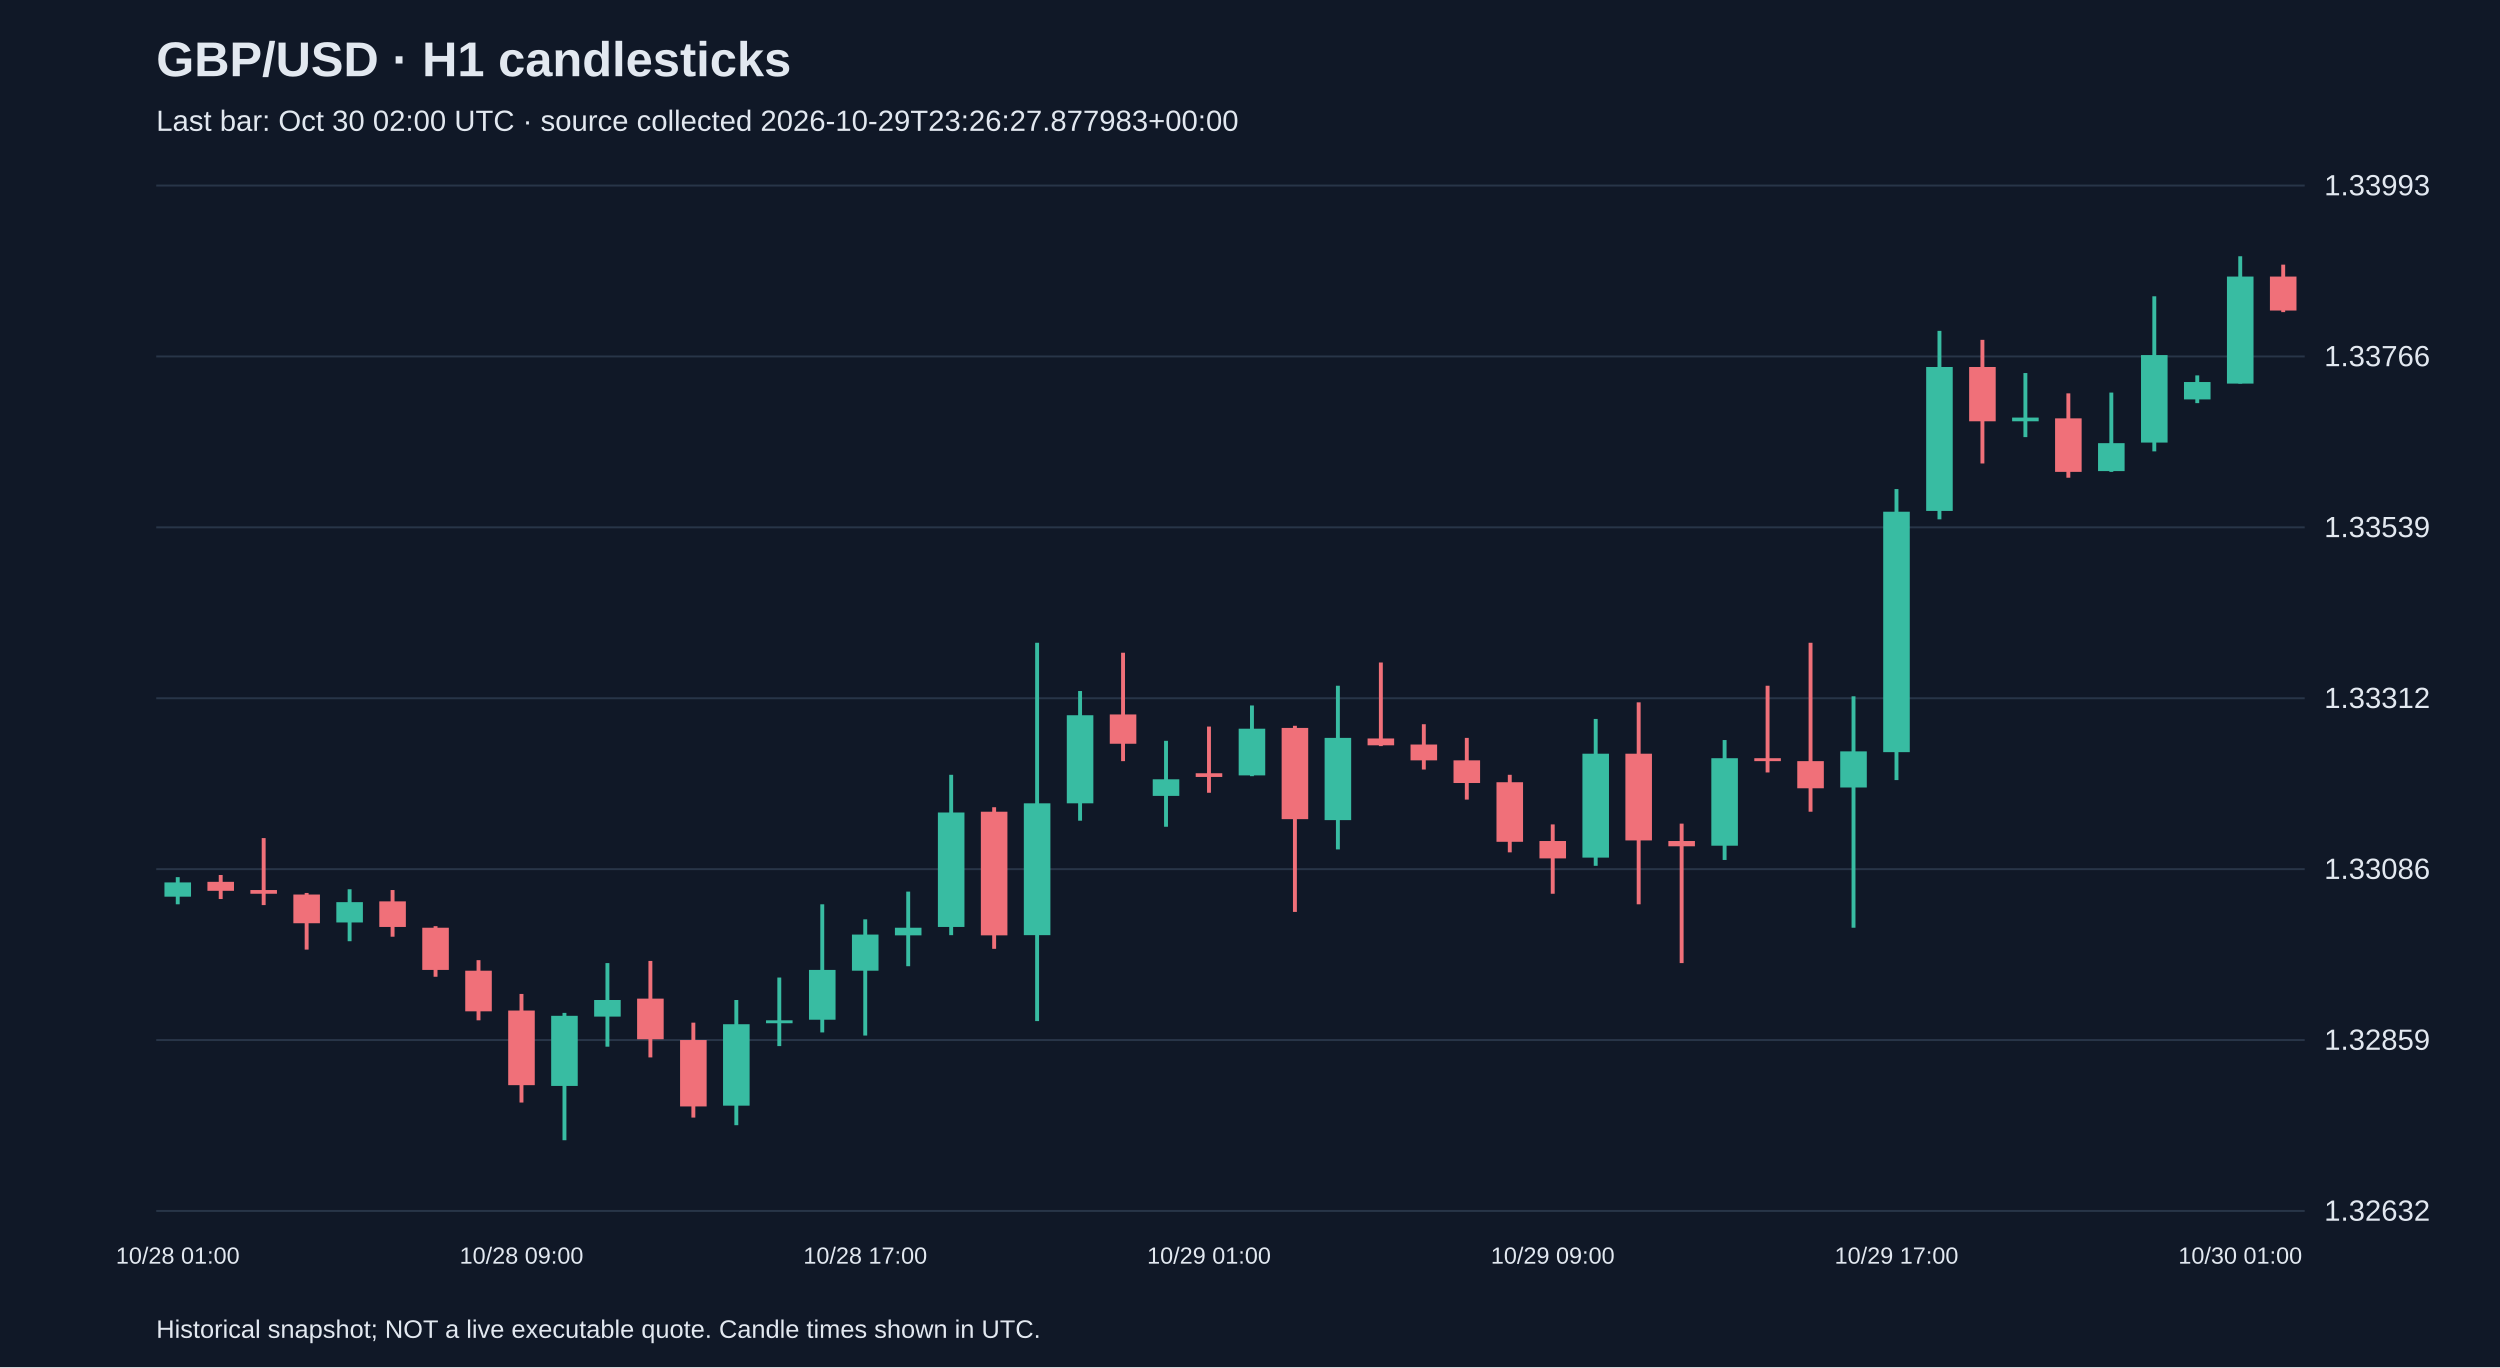
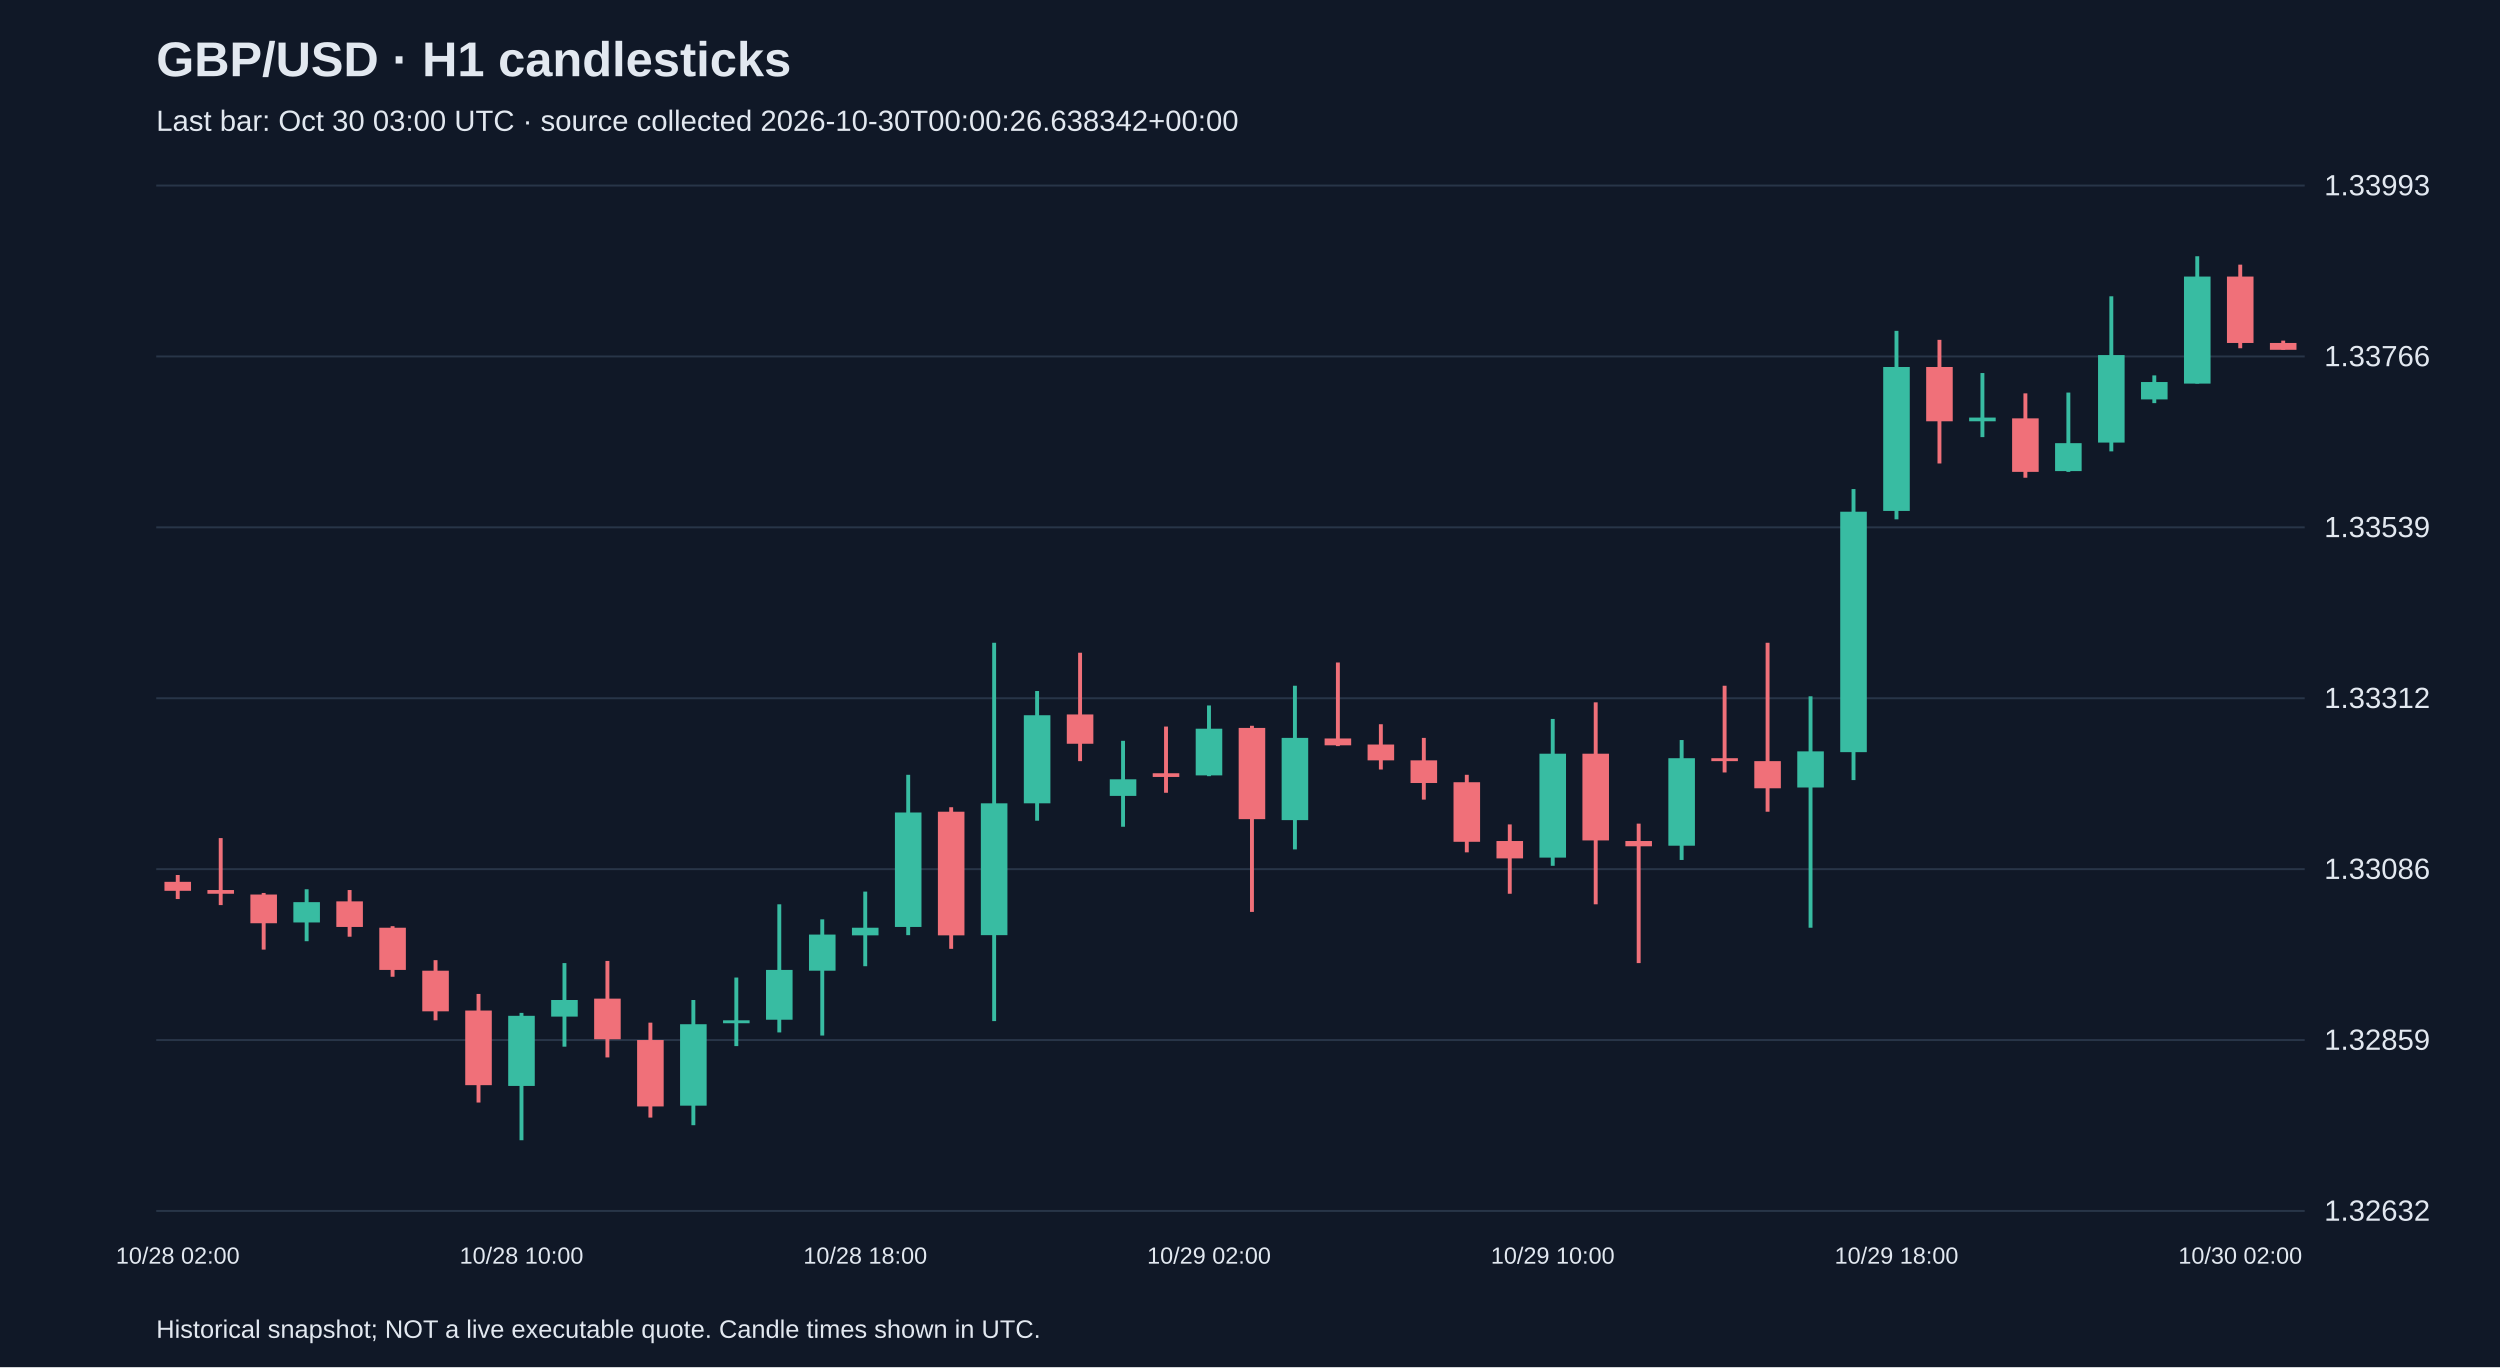
<svg xmlns="http://www.w3.org/2000/svg" viewBox="0 0 1280 700">
  <rect width="100%" height="100%" fill="#101827" />
  <style>text{font-family:Arial,sans-serif;fill:#e2e8f0}</style>
  <text x="80" y="39" font-size="25" font-weight="bold">GBP/USD · H1 candlesticks</text>
-   <text x="80" y="67" font-size="15" fill="#a6b1c5">Last bar: Oct 30 02:00 UTC · source collected 2026-10-29T23:26:27.877983+00:00</text>
+   <text x="80" y="67" font-size="15" fill="#a6b1c5">Last bar: Oct 30 03:00 UTC · source collected 2026-10-30T00:00:26.638342+00:00</text>
  <line x1="80" y1="620.0" x2="1180" y2="620.0" stroke="#283548" />
  <text x="1190" y="625.0" font-size="15">1.32632</text>
  <line x1="80" y1="532.5" x2="1180" y2="532.5" stroke="#283548" />
  <text x="1190" y="537.5" font-size="15">1.32859</text>
  <line x1="80" y1="445.0" x2="1180" y2="445.0" stroke="#283548" />
  <text x="1190" y="450.0" font-size="15">1.33086</text>
  <line x1="80" y1="357.5" x2="1180" y2="357.5" stroke="#283548" />
  <text x="1190" y="362.5" font-size="15">1.33312</text>
  <line x1="80" y1="270.0" x2="1180" y2="270.0" stroke="#283548" />
  <text x="1190" y="275.0" font-size="15">1.33539</text>
  <line x1="80" y1="182.5" x2="1180" y2="182.5" stroke="#283548" />
  <text x="1190" y="187.5" font-size="15">1.33766</text>
  <line x1="80" y1="95.0" x2="1180" y2="95.0" stroke="#283548" />
  <text x="1190" y="100.0" font-size="15">1.33993</text>
-   <line x1="91.0" y1="449.1" x2="91.0" y2="463.0" stroke="#38bca2" stroke-width="2" />
-   <rect x="84.2" y="451.8" width="13.6" height="7.3" fill="#38bca2" />
-   <text x="91.0" y="647" text-anchor="middle" font-size="12">10/28 01:00</text>
-   <line x1="113.0" y1="448.0" x2="113.0" y2="460.3" stroke="#f07079" stroke-width="2" />
-   <rect x="106.2" y="451.5" width="13.6" height="4.6" fill="#f07079" />
-   <line x1="135.0" y1="429.1" x2="135.0" y2="463.4" stroke="#f07079" stroke-width="2" />
-   <rect x="128.2" y="455.7" width="13.6" height="1.9" fill="#f07079" />
-   <line x1="157.0" y1="457.2" x2="157.0" y2="486.2" stroke="#f07079" stroke-width="2" />
-   <rect x="150.2" y="458.0" width="13.6" height="14.7" fill="#f07079" />
-   <line x1="179.0" y1="455.3" x2="179.0" y2="481.9" stroke="#38bca2" stroke-width="2" />
-   <rect x="172.2" y="461.9" width="13.6" height="10.4" fill="#38bca2" />
-   <line x1="201.0" y1="455.7" x2="201.0" y2="479.6" stroke="#f07079" stroke-width="2" />
-   <rect x="194.2" y="461.5" width="13.6" height="13.1" fill="#f07079" />
-   <line x1="223.0" y1="474.2" x2="223.0" y2="500.1" stroke="#f07079" stroke-width="2" />
-   <rect x="216.2" y="475.0" width="13.6" height="21.6" fill="#f07079" />
-   <line x1="245.0" y1="491.6" x2="245.0" y2="522.4" stroke="#f07079" stroke-width="2" />
-   <rect x="238.2" y="497.0" width="13.6" height="20.8" fill="#f07079" />
-   <line x1="267.0" y1="508.9" x2="267.0" y2="564.5" stroke="#f07079" stroke-width="2" />
-   <rect x="260.2" y="517.4" width="13.6" height="38.2" fill="#f07079" />
-   <text x="267.0" y="647" text-anchor="middle" font-size="12">10/28 09:00</text>
-   <line x1="289.0" y1="518.6" x2="289.0" y2="583.8" stroke="#38bca2" stroke-width="2" />
-   <rect x="282.2" y="520.1" width="13.6" height="35.9" fill="#38bca2" />
-   <line x1="311.0" y1="493.1" x2="311.0" y2="535.9" stroke="#38bca2" stroke-width="2" />
-   <rect x="304.2" y="512.0" width="13.6" height="8.5" fill="#38bca2" />
-   <line x1="333.0" y1="492.0" x2="333.0" y2="541.4" stroke="#f07079" stroke-width="2" />
-   <rect x="326.2" y="511.3" width="13.6" height="20.8" fill="#f07079" />
-   <line x1="355.0" y1="523.6" x2="355.0" y2="572.2" stroke="#f07079" stroke-width="2" />
-   <rect x="348.2" y="532.5" width="13.6" height="34.0" fill="#f07079" />
-   <line x1="377.0" y1="512.0" x2="377.0" y2="576.1" stroke="#38bca2" stroke-width="2" />
-   <rect x="370.2" y="524.4" width="13.6" height="41.7" fill="#38bca2" />
-   <line x1="399.0" y1="500.5" x2="399.0" y2="535.6" stroke="#38bca2" stroke-width="2" />
-   <rect x="392.2" y="522.4" width="13.6" height="1.5" fill="#38bca2" />
-   <line x1="421.0" y1="463.0" x2="421.0" y2="528.6" stroke="#38bca2" stroke-width="2" />
-   <rect x="414.2" y="496.6" width="13.6" height="25.5" fill="#38bca2" />
-   <line x1="443.0" y1="470.7" x2="443.0" y2="530.2" stroke="#38bca2" stroke-width="2" />
-   <rect x="436.2" y="478.5" width="13.6" height="18.5" fill="#38bca2" />
-   <text x="443.0" y="647" text-anchor="middle" font-size="12">10/28 17:00</text>
-   <line x1="465.0" y1="456.5" x2="465.0" y2="494.7" stroke="#38bca2" stroke-width="2" />
-   <rect x="458.2" y="475.0" width="13.6" height="3.9" fill="#38bca2" />
-   <line x1="487.0" y1="396.7" x2="487.0" y2="478.8" stroke="#38bca2" stroke-width="2" />
-   <rect x="480.2" y="416.0" width="13.6" height="58.6" fill="#38bca2" />
-   <line x1="509.0" y1="413.3" x2="509.0" y2="485.8" stroke="#f07079" stroke-width="2" />
-   <rect x="502.2" y="415.6" width="13.6" height="63.3" fill="#f07079" />
-   <line x1="531.0" y1="329.1" x2="531.0" y2="522.8" stroke="#38bca2" stroke-width="2" />
-   <rect x="524.2" y="411.3" width="13.6" height="67.5" fill="#38bca2" />
-   <line x1="553.0" y1="353.8" x2="553.0" y2="420.2" stroke="#38bca2" stroke-width="2" />
-   <rect x="546.2" y="366.2" width="13.6" height="45.1" fill="#38bca2" />
-   <line x1="575.0" y1="334.2" x2="575.0" y2="389.7" stroke="#f07079" stroke-width="2" />
-   <rect x="568.2" y="365.8" width="13.6" height="15.0" fill="#f07079" />
-   <line x1="597.0" y1="379.3" x2="597.0" y2="423.3" stroke="#38bca2" stroke-width="2" />
-   <rect x="590.2" y="399.0" width="13.6" height="8.5" fill="#38bca2" />
-   <line x1="619.0" y1="372.0" x2="619.0" y2="405.9" stroke="#f07079" stroke-width="2" />
-   <rect x="612.2" y="395.9" width="13.6" height="1.9" fill="#f07079" />
-   <text x="619.0" y="647" text-anchor="middle" font-size="12">10/29 01:00</text>
-   <line x1="641.0" y1="361.2" x2="641.0" y2="397.4" stroke="#38bca2" stroke-width="2" />
-   <rect x="634.2" y="373.1" width="13.6" height="23.9" fill="#38bca2" />
-   <line x1="663.0" y1="371.6" x2="663.0" y2="466.9" stroke="#f07079" stroke-width="2" />
-   <rect x="656.2" y="372.7" width="13.6" height="46.7" fill="#f07079" />
-   <line x1="685.0" y1="351.1" x2="685.0" y2="434.9" stroke="#38bca2" stroke-width="2" />
-   <rect x="678.2" y="377.8" width="13.6" height="42.1" fill="#38bca2" />
-   <line x1="707.0" y1="339.2" x2="707.0" y2="382.0" stroke="#f07079" stroke-width="2" />
-   <rect x="700.2" y="378.1" width="13.6" height="3.5" fill="#f07079" />
-   <line x1="729.0" y1="370.8" x2="729.0" y2="394.0" stroke="#f07079" stroke-width="2" />
-   <rect x="722.2" y="381.2" width="13.6" height="8.1" fill="#f07079" />
-   <line x1="751.0" y1="377.8" x2="751.0" y2="409.4" stroke="#f07079" stroke-width="2" />
-   <rect x="744.2" y="389.3" width="13.6" height="11.6" fill="#f07079" />
-   <line x1="773.0" y1="396.7" x2="773.0" y2="436.4" stroke="#f07079" stroke-width="2" />
-   <rect x="766.2" y="400.5" width="13.6" height="30.5" fill="#f07079" />
-   <line x1="795.0" y1="422.1" x2="795.0" y2="457.6" stroke="#f07079" stroke-width="2" />
-   <rect x="788.2" y="430.6" width="13.6" height="8.9" fill="#f07079" />
-   <text x="795.0" y="647" text-anchor="middle" font-size="12">10/29 09:00</text>
-   <line x1="817.0" y1="368.1" x2="817.0" y2="443.3" stroke="#38bca2" stroke-width="2" />
-   <rect x="810.2" y="385.9" width="13.6" height="53.2" fill="#38bca2" />
-   <line x1="839.0" y1="359.6" x2="839.0" y2="463.0" stroke="#f07079" stroke-width="2" />
-   <rect x="832.2" y="385.9" width="13.6" height="44.4" fill="#f07079" />
-   <line x1="861.0" y1="421.7" x2="861.0" y2="493.1" stroke="#f07079" stroke-width="2" />
-   <rect x="854.2" y="430.6" width="13.6" height="2.7" fill="#f07079" />
-   <line x1="883.0" y1="378.9" x2="883.0" y2="440.3" stroke="#38bca2" stroke-width="2" />
-   <rect x="876.2" y="388.2" width="13.6" height="44.8" fill="#38bca2" />
-   <line x1="905.0" y1="351.1" x2="905.0" y2="395.5" stroke="#f07079" stroke-width="2" />
-   <rect x="898.2" y="388.2" width="13.6" height="1.5" fill="#f07079" />
-   <line x1="927.0" y1="329.1" x2="927.0" y2="415.6" stroke="#f07079" stroke-width="2" />
-   <rect x="920.2" y="389.7" width="13.6" height="13.9" fill="#f07079" />
-   <line x1="949.0" y1="356.5" x2="949.0" y2="475.0" stroke="#38bca2" stroke-width="2" />
-   <rect x="942.2" y="384.7" width="13.6" height="18.5" fill="#38bca2" />
-   <line x1="971.0" y1="250.4" x2="971.0" y2="399.4" stroke="#38bca2" stroke-width="2" />
-   <rect x="964.2" y="262.0" width="13.6" height="123.1" fill="#38bca2" />
-   <text x="971.0" y="647" text-anchor="middle" font-size="12">10/29 17:00</text>
-   <line x1="993.0" y1="169.4" x2="993.0" y2="265.9" stroke="#38bca2" stroke-width="2" />
-   <rect x="986.2" y="187.9" width="13.6" height="73.7" fill="#38bca2" />
-   <line x1="1015.0" y1="174.0" x2="1015.0" y2="237.3" stroke="#f07079" stroke-width="2" />
-   <rect x="1008.2" y="187.9" width="13.6" height="27.8" fill="#f07079" />
-   <line x1="1037.0" y1="191.0" x2="1037.0" y2="223.8" stroke="#38bca2" stroke-width="2" />
-   <rect x="1030.2" y="213.8" width="13.6" height="1.9" fill="#38bca2" />
-   <line x1="1059.0" y1="201.4" x2="1059.0" y2="244.6" stroke="#f07079" stroke-width="2" />
-   <rect x="1052.2" y="214.2" width="13.6" height="27.4" fill="#f07079" />
-   <line x1="1081.0" y1="201.0" x2="1081.0" y2="241.6" stroke="#38bca2" stroke-width="2" />
-   <rect x="1074.2" y="226.9" width="13.6" height="14.3" fill="#38bca2" />
-   <line x1="1103.0" y1="151.7" x2="1103.0" y2="231.1" stroke="#38bca2" stroke-width="2" />
-   <rect x="1096.2" y="181.8" width="13.6" height="44.8" fill="#38bca2" />
-   <line x1="1125.0" y1="192.2" x2="1125.0" y2="206.4" stroke="#38bca2" stroke-width="2" />
-   <rect x="1118.2" y="195.6" width="13.6" height="8.9" fill="#38bca2" />
-   <line x1="1147.0" y1="131.2" x2="1147.0" y2="196.4" stroke="#38bca2" stroke-width="2" />
-   <rect x="1140.2" y="141.6" width="13.6" height="54.8" fill="#38bca2" />
-   <text x="1147.0" y="647" text-anchor="middle" font-size="12">10/30 01:00</text>
-   <line x1="1169.0" y1="135.5" x2="1169.0" y2="159.8" stroke="#f07079" stroke-width="2" />
-   <rect x="1162.2" y="141.6" width="13.6" height="17.4" fill="#f07079" />
+   <line x1="91.0" y1="448.0" x2="91.0" y2="460.3" stroke="#f07079" stroke-width="2" />
+   <rect x="84.2" y="451.5" width="13.6" height="4.6" fill="#f07079" />
+   <text x="91.0" y="647" text-anchor="middle" font-size="12">10/28 02:00</text>
+   <line x1="113.0" y1="429.1" x2="113.0" y2="463.4" stroke="#f07079" stroke-width="2" />
+   <rect x="106.2" y="455.7" width="13.6" height="1.9" fill="#f07079" />
+   <line x1="135.0" y1="457.2" x2="135.0" y2="486.2" stroke="#f07079" stroke-width="2" />
+   <rect x="128.2" y="458.0" width="13.6" height="14.7" fill="#f07079" />
+   <line x1="157.0" y1="455.3" x2="157.0" y2="481.9" stroke="#38bca2" stroke-width="2" />
+   <rect x="150.2" y="461.9" width="13.6" height="10.4" fill="#38bca2" />
+   <line x1="179.0" y1="455.7" x2="179.0" y2="479.6" stroke="#f07079" stroke-width="2" />
+   <rect x="172.2" y="461.5" width="13.6" height="13.1" fill="#f07079" />
+   <line x1="201.0" y1="474.2" x2="201.0" y2="500.1" stroke="#f07079" stroke-width="2" />
+   <rect x="194.2" y="475.0" width="13.6" height="21.6" fill="#f07079" />
+   <line x1="223.0" y1="491.6" x2="223.0" y2="522.4" stroke="#f07079" stroke-width="2" />
+   <rect x="216.2" y="497.0" width="13.6" height="20.8" fill="#f07079" />
+   <line x1="245.0" y1="508.9" x2="245.0" y2="564.5" stroke="#f07079" stroke-width="2" />
+   <rect x="238.2" y="517.4" width="13.6" height="38.2" fill="#f07079" />
+   <line x1="267.0" y1="518.6" x2="267.0" y2="583.8" stroke="#38bca2" stroke-width="2" />
+   <rect x="260.2" y="520.1" width="13.6" height="35.9" fill="#38bca2" />
+   <text x="267.0" y="647" text-anchor="middle" font-size="12">10/28 10:00</text>
+   <line x1="289.0" y1="493.1" x2="289.0" y2="535.9" stroke="#38bca2" stroke-width="2" />
+   <rect x="282.2" y="512.0" width="13.6" height="8.5" fill="#38bca2" />
+   <line x1="311.0" y1="492.0" x2="311.0" y2="541.4" stroke="#f07079" stroke-width="2" />
+   <rect x="304.2" y="511.3" width="13.6" height="20.8" fill="#f07079" />
+   <line x1="333.0" y1="523.6" x2="333.0" y2="572.2" stroke="#f07079" stroke-width="2" />
+   <rect x="326.2" y="532.5" width="13.6" height="34.0" fill="#f07079" />
+   <line x1="355.0" y1="512.0" x2="355.0" y2="576.1" stroke="#38bca2" stroke-width="2" />
+   <rect x="348.2" y="524.4" width="13.6" height="41.7" fill="#38bca2" />
+   <line x1="377.0" y1="500.5" x2="377.0" y2="535.6" stroke="#38bca2" stroke-width="2" />
+   <rect x="370.2" y="522.4" width="13.6" height="1.5" fill="#38bca2" />
+   <line x1="399.0" y1="463.0" x2="399.0" y2="528.6" stroke="#38bca2" stroke-width="2" />
+   <rect x="392.2" y="496.6" width="13.6" height="25.5" fill="#38bca2" />
+   <line x1="421.0" y1="470.7" x2="421.0" y2="530.2" stroke="#38bca2" stroke-width="2" />
+   <rect x="414.2" y="478.5" width="13.6" height="18.5" fill="#38bca2" />
+   <line x1="443.0" y1="456.5" x2="443.0" y2="494.7" stroke="#38bca2" stroke-width="2" />
+   <rect x="436.2" y="475.0" width="13.6" height="3.9" fill="#38bca2" />
+   <text x="443.0" y="647" text-anchor="middle" font-size="12">10/28 18:00</text>
+   <line x1="465.0" y1="396.7" x2="465.0" y2="478.8" stroke="#38bca2" stroke-width="2" />
+   <rect x="458.2" y="416.0" width="13.6" height="58.6" fill="#38bca2" />
+   <line x1="487.0" y1="413.3" x2="487.0" y2="485.8" stroke="#f07079" stroke-width="2" />
+   <rect x="480.2" y="415.6" width="13.6" height="63.3" fill="#f07079" />
+   <line x1="509.0" y1="329.1" x2="509.0" y2="522.8" stroke="#38bca2" stroke-width="2" />
+   <rect x="502.2" y="411.3" width="13.6" height="67.5" fill="#38bca2" />
+   <line x1="531.0" y1="353.8" x2="531.0" y2="420.2" stroke="#38bca2" stroke-width="2" />
+   <rect x="524.2" y="366.2" width="13.6" height="45.1" fill="#38bca2" />
+   <line x1="553.0" y1="334.2" x2="553.0" y2="389.7" stroke="#f07079" stroke-width="2" />
+   <rect x="546.2" y="365.8" width="13.6" height="15.0" fill="#f07079" />
+   <line x1="575.0" y1="379.3" x2="575.0" y2="423.3" stroke="#38bca2" stroke-width="2" />
+   <rect x="568.2" y="399.0" width="13.6" height="8.5" fill="#38bca2" />
+   <line x1="597.0" y1="372.0" x2="597.0" y2="405.9" stroke="#f07079" stroke-width="2" />
+   <rect x="590.2" y="395.9" width="13.6" height="1.9" fill="#f07079" />
+   <line x1="619.0" y1="361.2" x2="619.0" y2="397.4" stroke="#38bca2" stroke-width="2" />
+   <rect x="612.2" y="373.1" width="13.6" height="23.9" fill="#38bca2" />
+   <text x="619.0" y="647" text-anchor="middle" font-size="12">10/29 02:00</text>
+   <line x1="641.0" y1="371.6" x2="641.0" y2="466.9" stroke="#f07079" stroke-width="2" />
+   <rect x="634.2" y="372.7" width="13.6" height="46.7" fill="#f07079" />
+   <line x1="663.0" y1="351.1" x2="663.0" y2="434.9" stroke="#38bca2" stroke-width="2" />
+   <rect x="656.2" y="377.8" width="13.6" height="42.1" fill="#38bca2" />
+   <line x1="685.0" y1="339.2" x2="685.0" y2="382.0" stroke="#f07079" stroke-width="2" />
+   <rect x="678.2" y="378.1" width="13.6" height="3.5" fill="#f07079" />
+   <line x1="707.0" y1="370.8" x2="707.0" y2="394.0" stroke="#f07079" stroke-width="2" />
+   <rect x="700.2" y="381.2" width="13.6" height="8.1" fill="#f07079" />
+   <line x1="729.0" y1="377.8" x2="729.0" y2="409.4" stroke="#f07079" stroke-width="2" />
+   <rect x="722.2" y="389.3" width="13.6" height="11.6" fill="#f07079" />
+   <line x1="751.0" y1="396.7" x2="751.0" y2="436.4" stroke="#f07079" stroke-width="2" />
+   <rect x="744.2" y="400.5" width="13.6" height="30.5" fill="#f07079" />
+   <line x1="773.0" y1="422.1" x2="773.0" y2="457.6" stroke="#f07079" stroke-width="2" />
+   <rect x="766.2" y="430.6" width="13.6" height="8.9" fill="#f07079" />
+   <line x1="795.0" y1="368.1" x2="795.0" y2="443.3" stroke="#38bca2" stroke-width="2" />
+   <rect x="788.2" y="385.9" width="13.6" height="53.2" fill="#38bca2" />
+   <text x="795.0" y="647" text-anchor="middle" font-size="12">10/29 10:00</text>
+   <line x1="817.0" y1="359.6" x2="817.0" y2="463.0" stroke="#f07079" stroke-width="2" />
+   <rect x="810.2" y="385.9" width="13.6" height="44.4" fill="#f07079" />
+   <line x1="839.0" y1="421.7" x2="839.0" y2="493.1" stroke="#f07079" stroke-width="2" />
+   <rect x="832.2" y="430.6" width="13.6" height="2.7" fill="#f07079" />
+   <line x1="861.0" y1="378.9" x2="861.0" y2="440.3" stroke="#38bca2" stroke-width="2" />
+   <rect x="854.2" y="388.2" width="13.6" height="44.8" fill="#38bca2" />
+   <line x1="883.0" y1="351.1" x2="883.0" y2="395.5" stroke="#f07079" stroke-width="2" />
+   <rect x="876.2" y="388.2" width="13.6" height="1.5" fill="#f07079" />
+   <line x1="905.0" y1="329.1" x2="905.0" y2="415.6" stroke="#f07079" stroke-width="2" />
+   <rect x="898.2" y="389.7" width="13.6" height="13.9" fill="#f07079" />
+   <line x1="927.0" y1="356.5" x2="927.0" y2="475.0" stroke="#38bca2" stroke-width="2" />
+   <rect x="920.2" y="384.7" width="13.6" height="18.5" fill="#38bca2" />
+   <line x1="949.0" y1="250.4" x2="949.0" y2="399.4" stroke="#38bca2" stroke-width="2" />
+   <rect x="942.2" y="262.0" width="13.6" height="123.1" fill="#38bca2" />
+   <line x1="971.0" y1="169.4" x2="971.0" y2="265.9" stroke="#38bca2" stroke-width="2" />
+   <rect x="964.2" y="187.9" width="13.6" height="73.7" fill="#38bca2" />
+   <text x="971.0" y="647" text-anchor="middle" font-size="12">10/29 18:00</text>
+   <line x1="993.0" y1="174.0" x2="993.0" y2="237.3" stroke="#f07079" stroke-width="2" />
+   <rect x="986.2" y="187.9" width="13.6" height="27.8" fill="#f07079" />
+   <line x1="1015.0" y1="191.0" x2="1015.0" y2="223.8" stroke="#38bca2" stroke-width="2" />
+   <rect x="1008.2" y="213.8" width="13.6" height="1.9" fill="#38bca2" />
+   <line x1="1037.0" y1="201.4" x2="1037.0" y2="244.6" stroke="#f07079" stroke-width="2" />
+   <rect x="1030.2" y="214.2" width="13.6" height="27.4" fill="#f07079" />
+   <line x1="1059.0" y1="201.0" x2="1059.0" y2="241.6" stroke="#38bca2" stroke-width="2" />
+   <rect x="1052.2" y="226.9" width="13.6" height="14.3" fill="#38bca2" />
+   <line x1="1081.0" y1="151.7" x2="1081.0" y2="231.1" stroke="#38bca2" stroke-width="2" />
+   <rect x="1074.2" y="181.8" width="13.6" height="44.8" fill="#38bca2" />
+   <line x1="1103.0" y1="192.2" x2="1103.0" y2="206.4" stroke="#38bca2" stroke-width="2" />
+   <rect x="1096.2" y="195.6" width="13.6" height="8.9" fill="#38bca2" />
+   <line x1="1125.0" y1="131.2" x2="1125.0" y2="196.4" stroke="#38bca2" stroke-width="2" />
+   <rect x="1118.2" y="141.6" width="13.6" height="54.8" fill="#38bca2" />
+   <line x1="1147.0" y1="135.5" x2="1147.0" y2="178.3" stroke="#f07079" stroke-width="2" />
+   <rect x="1140.2" y="141.6" width="13.6" height="34.0" fill="#f07079" />
+   <text x="1147.0" y="647" text-anchor="middle" font-size="12">10/30 02:00</text>
+   <line x1="1169.0" y1="174.4" x2="1169.0" y2="179.1" stroke="#f07079" stroke-width="2" />
+   <rect x="1162.2" y="175.6" width="13.6" height="3.5" fill="#f07079" />
  <text x="80" y="685" font-size="13">Historical snapshot; NOT a live executable quote. Candle times shown in UTC.</text>
</svg>
